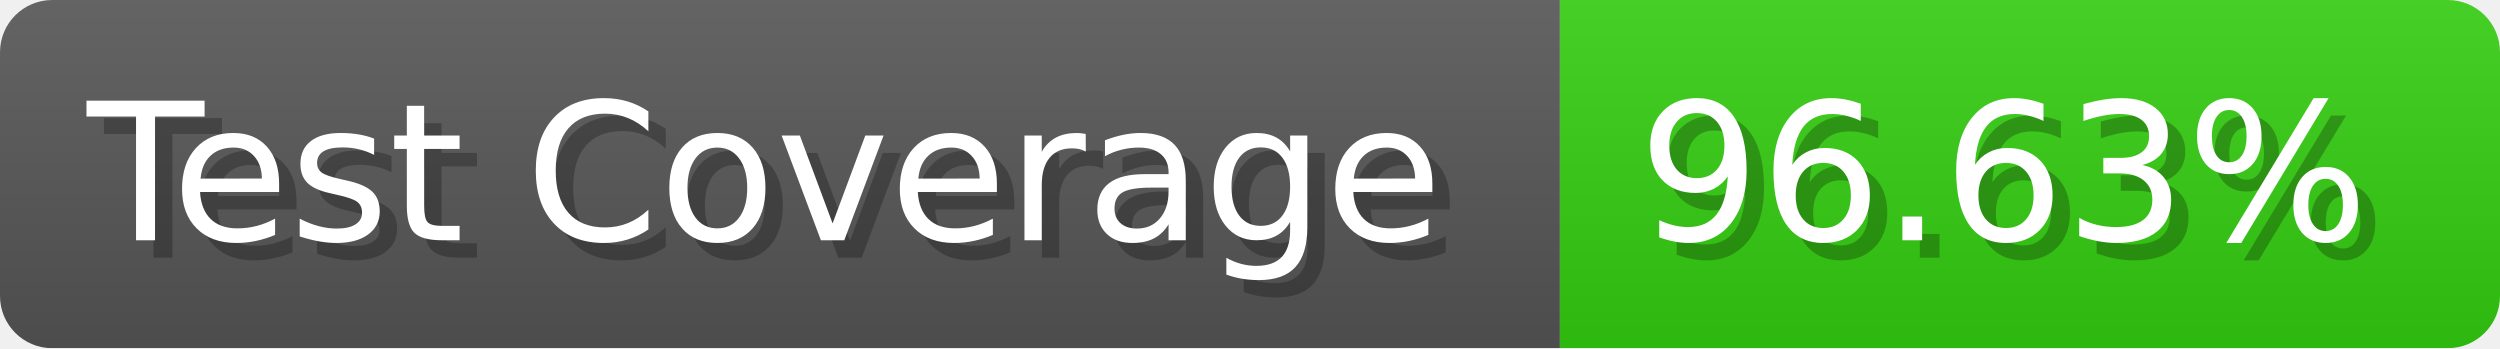
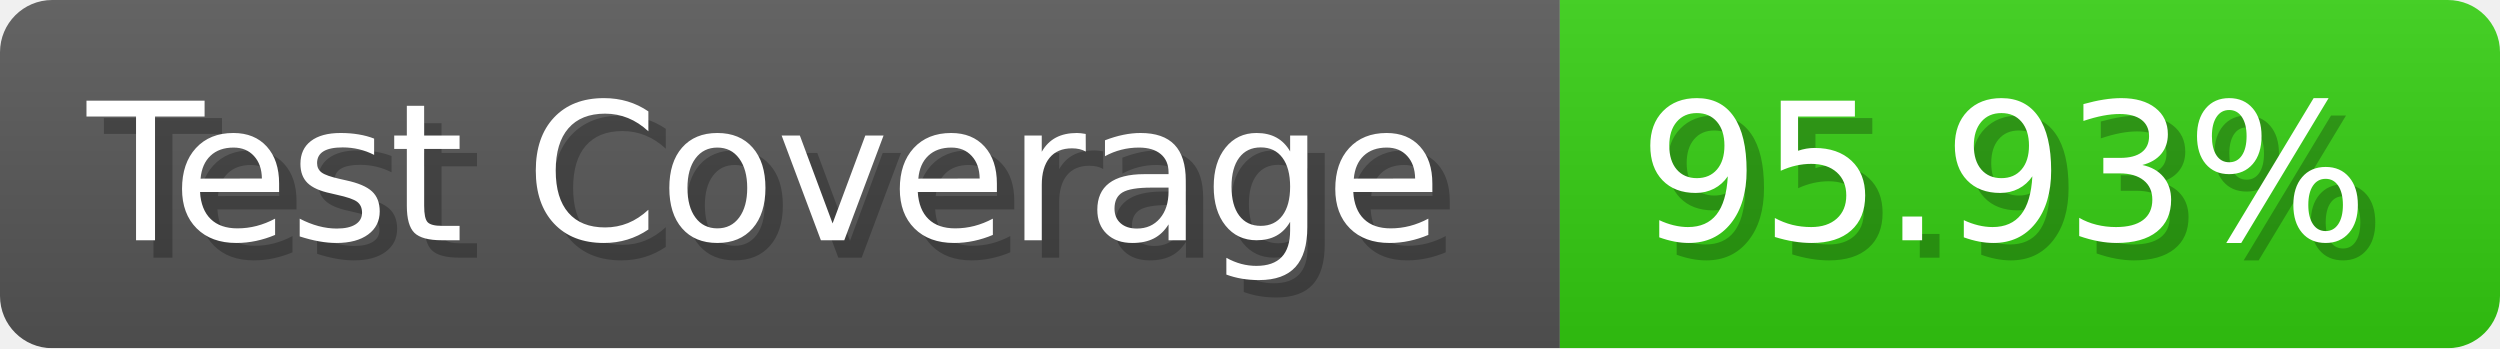
- <svg xmlns="http://www.w3.org/2000/svg" width="143.6" height="20" viewBox="0 0 1436 200" role="img" aria-label="Test Coverage: 96.63%">
+ <svg xmlns="http://www.w3.org/2000/svg" width="143.6" height="20" viewBox="0 0 1436 200" role="img" aria-label="Test Coverage: 95.93%">
  <linearGradient id="a" x2="0" y2="100%">
    <stop offset="0" stop-opacity=".1" stop-color="#EEE" />
    <stop offset="1" stop-opacity=".1" />
  </linearGradient>
  <mask id="m">
    <rect width="1436" height="200" rx="30" fill="#FFF" />
  </mask>
  <g mask="url(#m)">
    <rect width="896" height="200" fill="#555" />
    <rect width="540" height="200" fill="#3C1" x="896" />
    <rect width="1436" height="200" fill="url(#a)" />
  </g>
  <g aria-hidden="true" fill="#fff" text-anchor="start" font-family="Verdana,DejaVu Sans,sans-serif" font-size="110">
    <text x="60" y="148" textLength="796" fill="#000" opacity="0.25">Test Coverage</text>
    <text x="50" y="138" textLength="796">Test Coverage</text>
-     <text x="951" y="148" textLength="440" fill="#000" opacity="0.25">96.63%</text>
-     <text x="941" y="138" textLength="440">96.63%</text>
+     <text x="951" y="148" textLength="440" fill="#000" opacity="0.25">95.93%</text>
+     <text x="941" y="138" textLength="440">95.93%</text>
  </g>
</svg>
